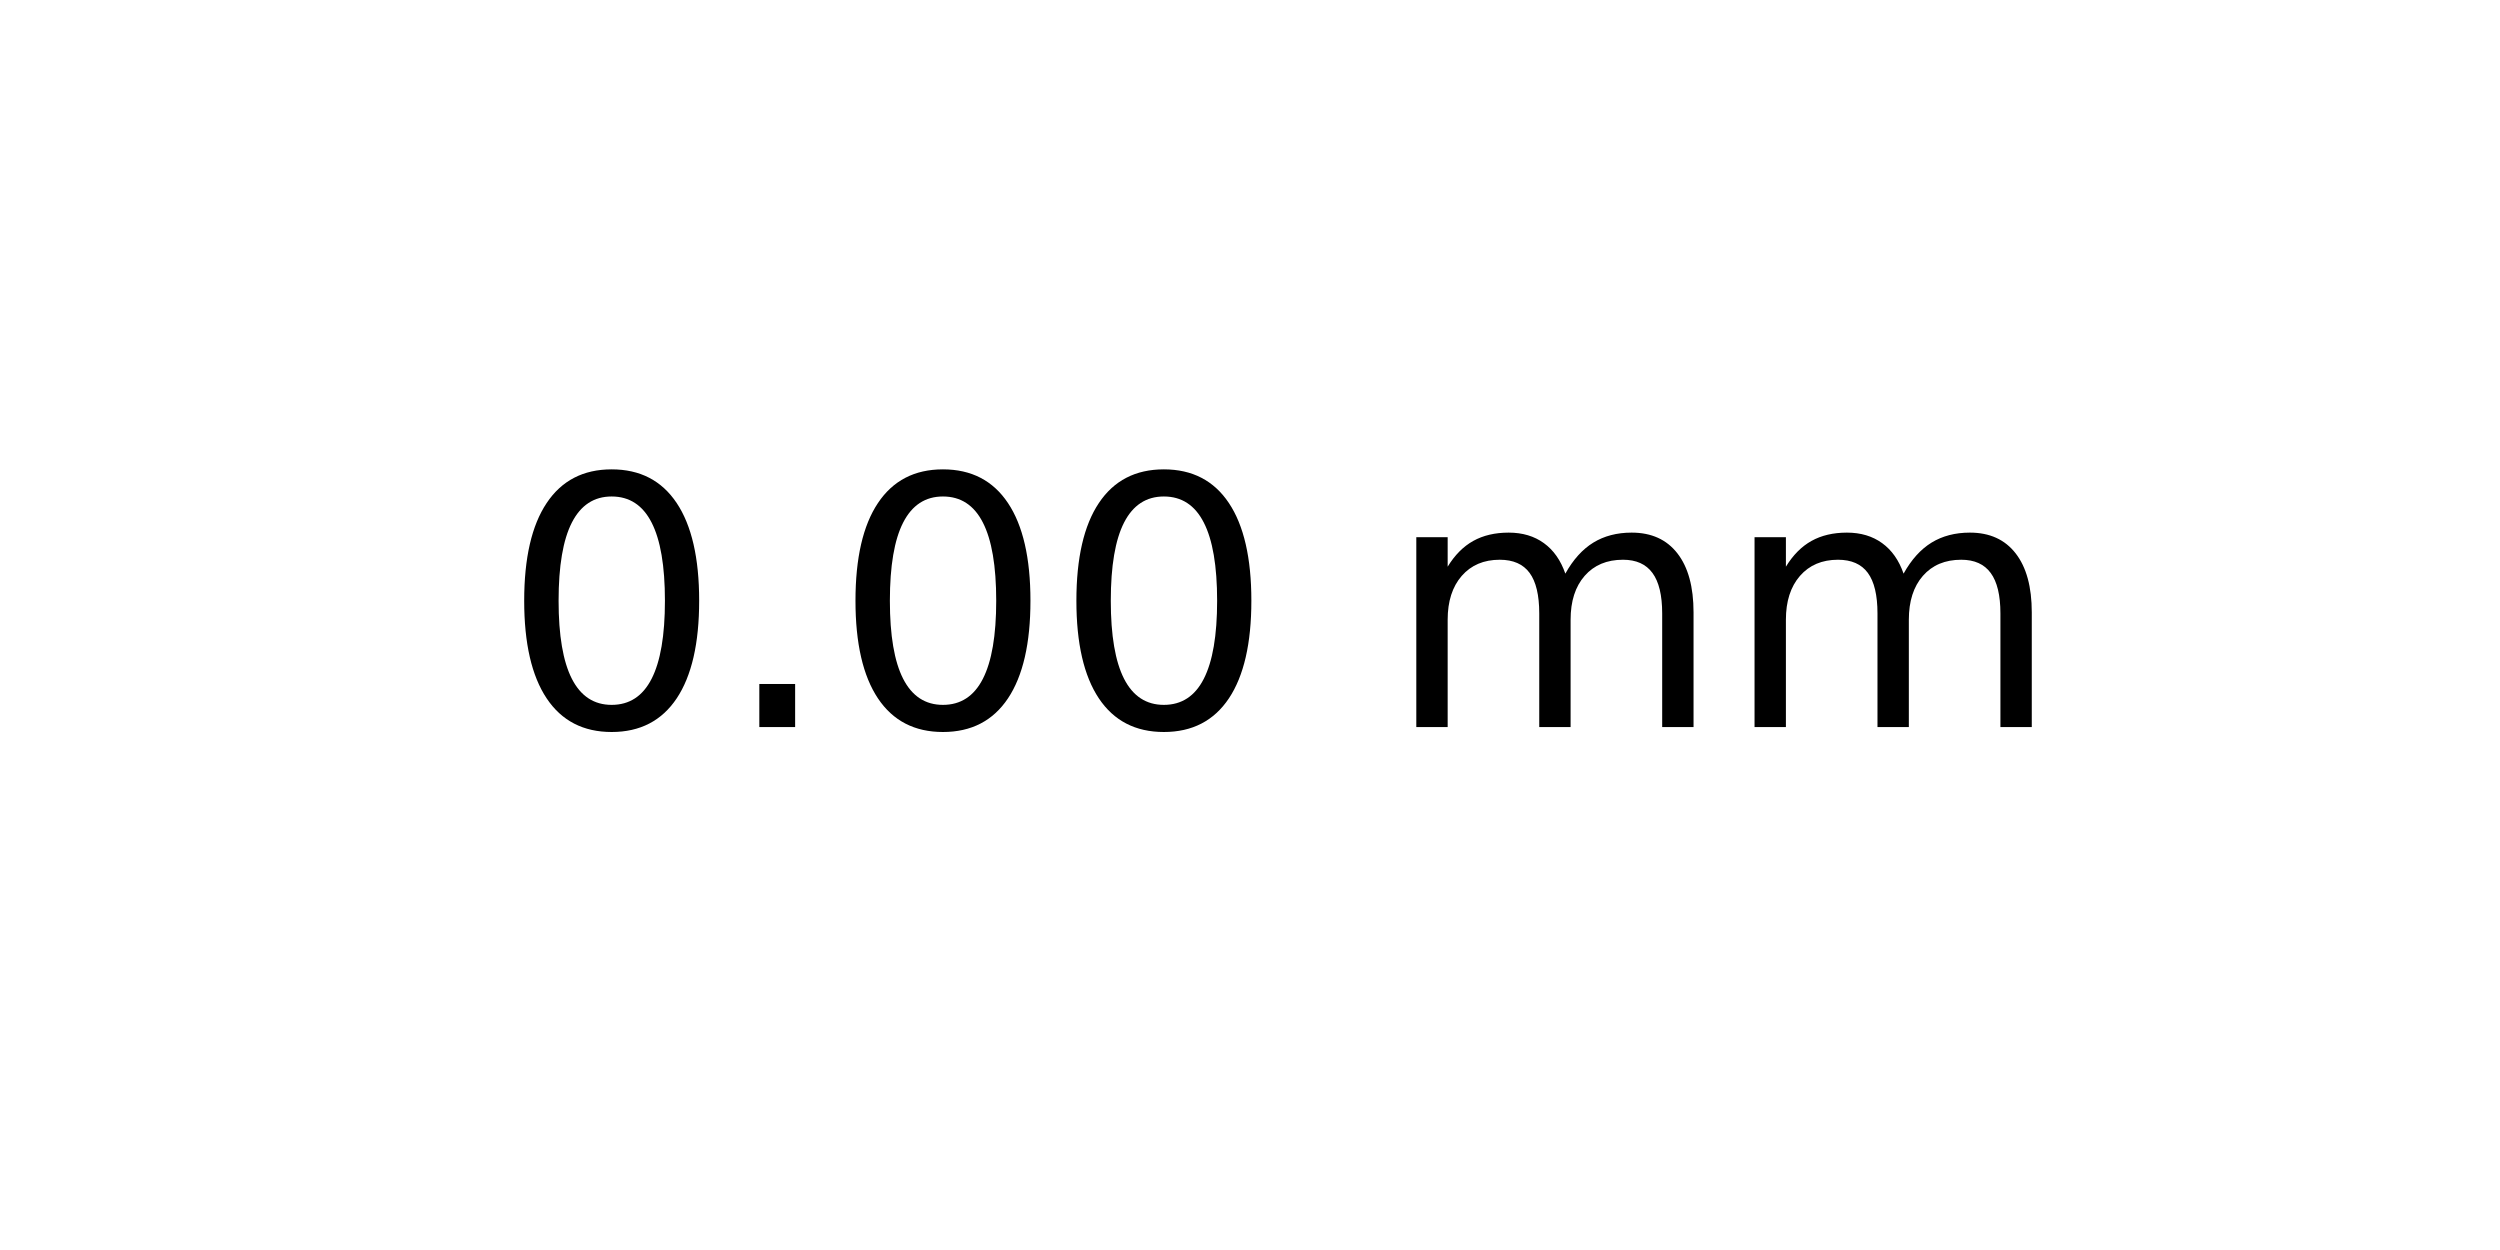
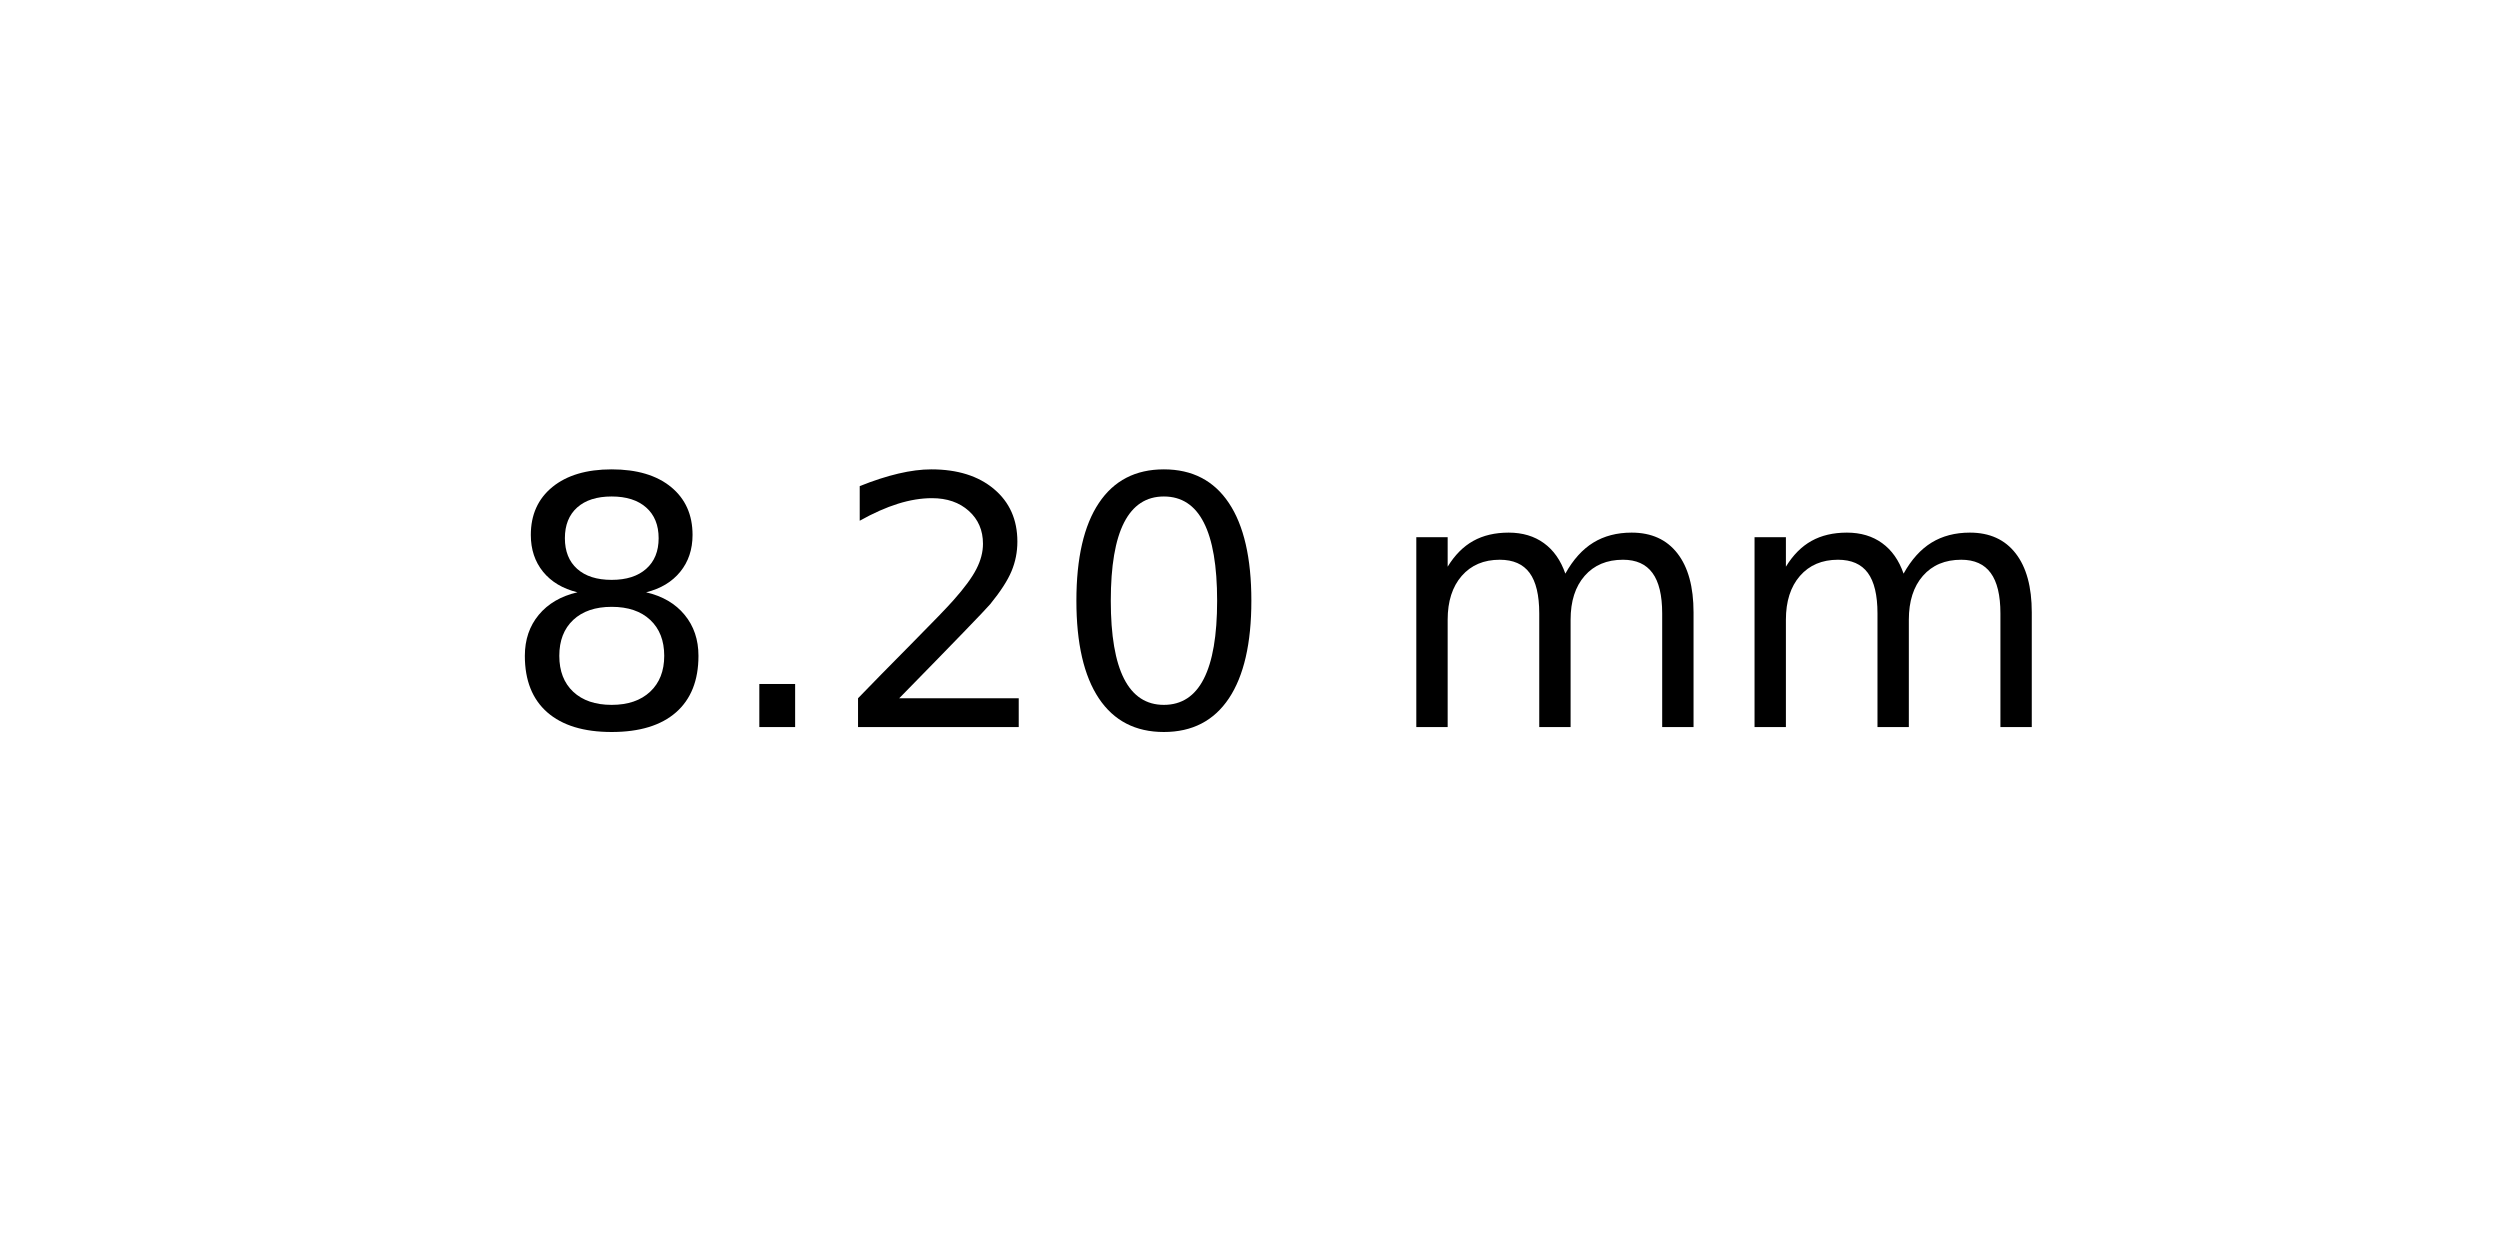
<svg xmlns="http://www.w3.org/2000/svg" xmlns:xlink="http://www.w3.org/1999/xlink" width="72pt" height="36pt" viewBox="0 0 72 36" version="1.1">
  <defs>
    <style type="text/css">*{stroke-linejoin: round; stroke-linecap: butt}</style>
  </defs>
  <g id="figure_1">
    <g id="axes_1">
      <g id="text_1">
        <g transform="translate(14.4375 20.93937) scale(0.1 -0.1)">
          <defs>
+             <path id="DejaVuSans-38" d="M 2034 2216  Q 1584 2216 1326 1975  Q 1069 1734 1069 1313  Q 1069 891 1326 650  Q 1584 409 2034 409  Q 2484 409 2743 651  Q 3003 894 3003 1313  Q 3003 1734 2745 1975  Q 2488 2216 2034 2216  z M 1403 2484  Q 997 2584 770 2862  Q 544 3141 544 3541  Q 544 4100 942 4425  Q 1341 4750 2034 4750  Q 2731 4750 3128 4425  Q 3525 4100 3525 3541  Q 3525 3141 3298 2862  Q 3072 2584 2669 2484  Q 3125 2378 3379 2068  Q 3634 1759 3634 1313  Q 3634 634 3220 271  Q 2806 -91 2034 -91  Q 1263 -91 848 271  Q 434 634 434 1313  Q 434 1759 690 2068  Q 947 2378 1403 2484  z M 1172 3481  Q 1172 3119 1398 2916  Q 1625 2713 2034 2713  Q 2441 2713 2670 2916  Q 2900 3119 2900 3481  Q 2900 3844 2670 4047  Q 2441 4250 2034 4250  Q 1625 4250 1398 4047  Q 1172 3844 1172 3481  z " transform="scale(0.015625)" />
+             <path id="DejaVuSans-2e" d="M 684 794  L 1344 794  L 1344 0  L 684 0  L 684 794  z " transform="scale(0.015625)" />
+             <path id="DejaVuSans-32" d="M 1228 531  L 3431 531  L 3431 0  L 469 0  L 469 531  Q 828 903 1448 1529  Q 2069 2156 2228 2338  Q 2531 2678 2651 2914  Q 2772 3150 2772 3378  Q 2772 3750 2511 3984  Q 2250 4219 1831 4219  Q 1534 4219 1204 4116  Q 875 4013 500 3803  L 500 4441  Q 881 4594 1212 4672  Q 1544 4750 1819 4750  Q 2544 4750 2975 4387  Q 3406 4025 3406 3419  Q 3406 3131 3298 2873  Q 3191 2616 2906 2266  Q 2828 2175 2409 1742  Q 1991 1309 1228 531  z " transform="scale(0.015625)" />
            <path id="DejaVuSans-30" d="M 2034 4250  Q 1547 4250 1301 3770  Q 1056 3291 1056 2328  Q 1056 1369 1301 889  Q 1547 409 2034 409  Q 2525 409 2770 889  Q 3016 1369 3016 2328  Q 3016 3291 2770 3770  Q 2525 4250 2034 4250  z M 2034 4750  Q 2819 4750 3233 4129  Q 3647 3509 3647 2328  Q 3647 1150 3233 529  Q 2819 -91 2034 -91  Q 1250 -91 836 529  Q 422 1150 422 2328  Q 422 3509 836 4129  Q 1250 4750 2034 4750  z " transform="scale(0.015625)" />
-             <path id="DejaVuSans-2e" d="M 684 794  L 1344 794  L 1344 0  L 684 0  L 684 794  z " transform="scale(0.015625)" />
            <path id="DejaVuSans-20" transform="scale(0.015625)" />
            <path id="DejaVuSans-6d" d="M 3328 2828  Q 3544 3216 3844 3400  Q 4144 3584 4550 3584  Q 5097 3584 5394 3201  Q 5691 2819 5691 2113  L 5691 0  L 5113 0  L 5113 2094  Q 5113 2597 4934 2840  Q 4756 3084 4391 3084  Q 3944 3084 3684 2787  Q 3425 2491 3425 1978  L 3425 0  L 2847 0  L 2847 2094  Q 2847 2600 2669 2842  Q 2491 3084 2119 3084  Q 1678 3084 1418 2786  Q 1159 2488 1159 1978  L 1159 0  L 581 0  L 581 3500  L 1159 3500  L 1159 2956  Q 1356 3278 1631 3431  Q 1906 3584 2284 3584  Q 2666 3584 2933 3390  Q 3200 3197 3328 2828  z " transform="scale(0.015625)" />
          </defs>
-           <use xlink:href="#DejaVuSans-30" />
+           <use xlink:href="#DejaVuSans-38" />
          <use xlink:href="#DejaVuSans-2e" x="63.623" />
-           <use xlink:href="#DejaVuSans-30" x="95.41" />
+           <use xlink:href="#DejaVuSans-32" x="95.41" />
          <use xlink:href="#DejaVuSans-30" x="159.033" />
          <use xlink:href="#DejaVuSans-20" x="222.656" />
          <use xlink:href="#DejaVuSans-6d" x="254.443" />
          <use xlink:href="#DejaVuSans-6d" x="351.855" />
        </g>
      </g>
    </g>
  </g>
</svg>
